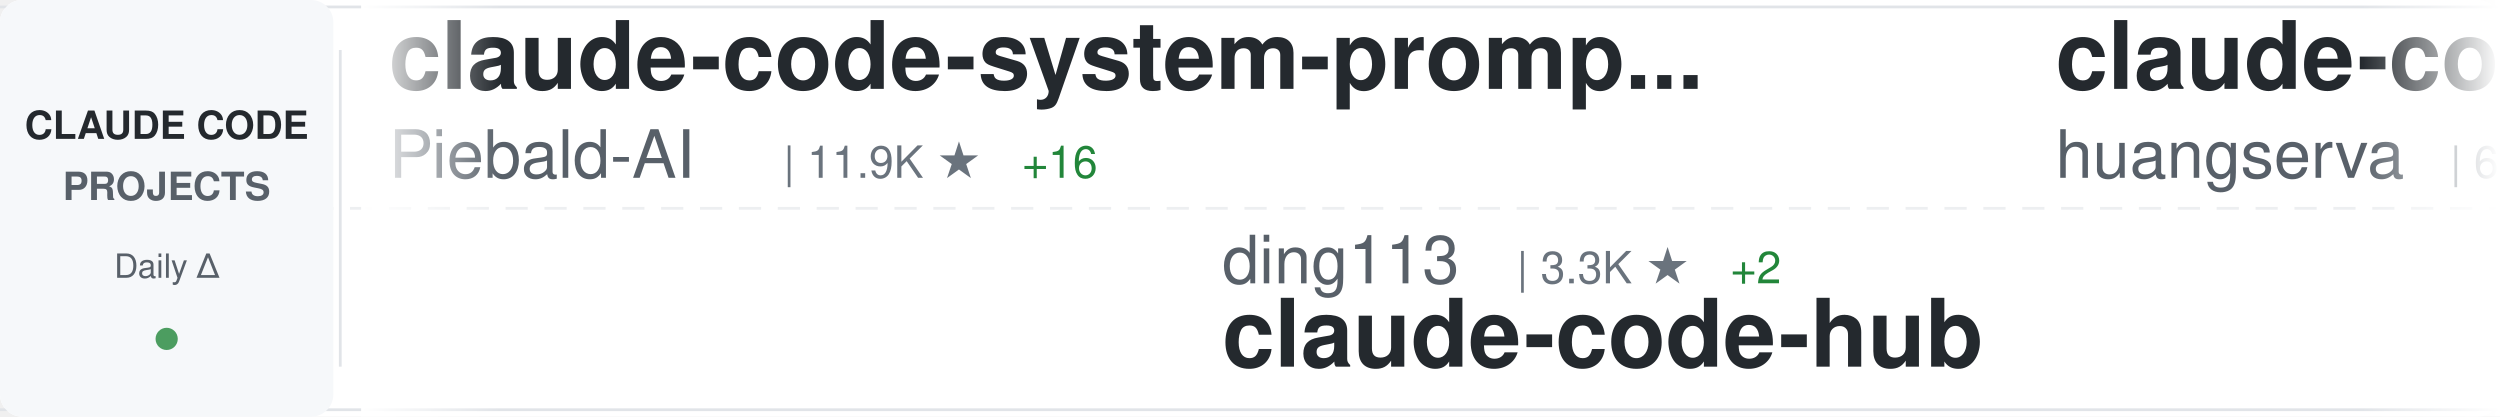
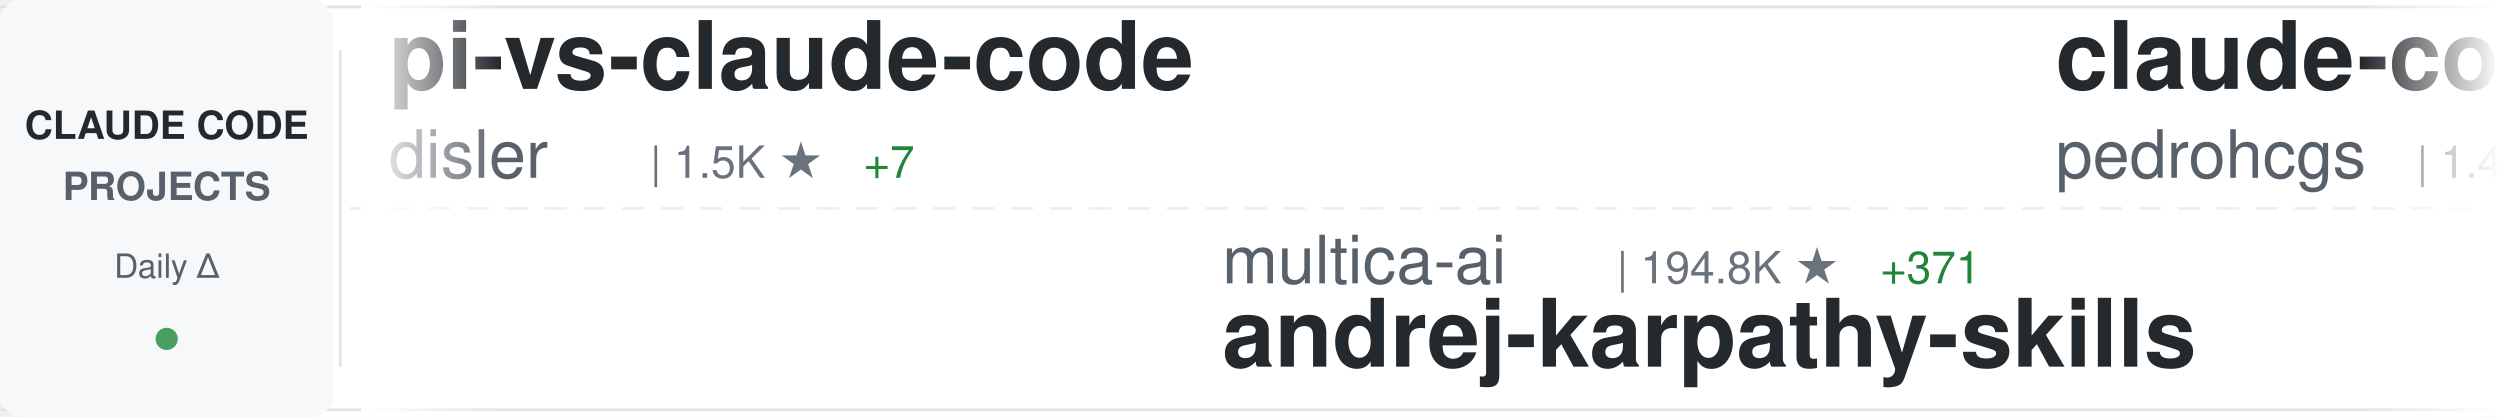
<svg xmlns="http://www.w3.org/2000/svg" width="900" height="150">
  <defs>
    <linearGradient id="awesomeLeftFade" x1="0%" y1="0%" x2="100%" y2="0%">
      <stop offset="0%" style="stop-color:#ffffff;stop-opacity:1" />
      <stop offset="100%" style="stop-color:#ffffff;stop-opacity:0" />
    </linearGradient>
    <linearGradient id="awesomeRightFade" x1="0%" y1="0%" x2="100%" y2="0%">
      <stop offset="0%" style="stop-color:#ffffff;stop-opacity:0" />
      <stop offset="100%" style="stop-color:#ffffff;stop-opacity:1" />
    </linearGradient>
  </defs>
  <rect width="900" height="150" fill="#ffffff" rx="8" />
  <rect x="0" y="2" width="900" height="1" fill="#e1e4e8" />
  <rect x="0" y="147" width="900" height="1" fill="#e1e4e8" />
  <line x1="0" y1="75" x2="900" y2="75" stroke="#e1e4e8" stroke-width="1" stroke-dasharray="8 6" opacity="0.6" />
  <rect x="0" y="0" width="120" height="150" fill="#f6f8fa" rx="8" />
  <text x="60" y="50" font-family="-apple-system, BlinkMacSystemFont, 'Segoe UI', Helvetica, Arial, sans-serif" font-size="14" font-weight="600" fill="#24292e" text-anchor="middle">CLAUDE CODE</text>
  <text x="60" y="72" font-family="-apple-system, BlinkMacSystemFont, 'Segoe UI', Helvetica, Arial, sans-serif" font-size="14" font-weight="600" fill="#586069" text-anchor="middle">PROJECTS</text>
  <text x="60" y="100" font-family="-apple-system, BlinkMacSystemFont, 'Segoe UI', Helvetica, Arial, sans-serif" font-size="12" font-weight="500" fill="#586069" text-anchor="middle">Daily Δ</text>
  <circle cx="60" cy="122" r="4" fill="#22863a" opacity="0.8" />
  <rect x="122" y="18" width="1" height="114" fill="#e1e4e8" />
  <clipPath id="awesomeTickerClip">
    <rect x="130" y="0" width="770" height="150" />
  </clipPath>
  <g clip-path="url(#awesomeTickerClip)">
    <g id="awesomeTickerItems">
      <animateTransform attributeName="transform" attributeType="XML" type="translate" from="0 0" to="-3000 0" dur="54s" repeatCount="indefinite" />
      <g transform="translate(0, 0)">
-         <text x="140" y="32" font-family="-apple-system, BlinkMacSystemFont, 'Segoe UI', Helvetica, Arial, sans-serif" font-size="34" font-weight="600" fill="#24292e">claude-code-system-promp...</text>
-         <text x="140" y="64" font-family="-apple-system, BlinkMacSystemFont, 'Segoe UI', Helvetica, Arial, sans-serif" font-size="24" font-weight="400" fill="#586069">Piebald-AI</text>
-         <text x="282" y="64" font-family="-apple-system, BlinkMacSystemFont, 'Segoe UI', Helvetica, Arial, sans-serif" font-size="16" font-weight="500" fill="#6a737d">| 11.9K ★</text>
-         <text x="368" y="64" font-family="-apple-system, BlinkMacSystemFont, 'Segoe UI', Helvetica, Arial, sans-serif" font-size="16" font-weight="500" fill="#22863a"> +16</text>
+         <text x="140" y="32" font-family="-apple-system, BlinkMacSystemFont, 'Segoe UI', Helvetica, Arial, sans-serif" font-size="34" font-weight="600" fill="#24292e">pi-vs-claude-code</text>
+         <text x="140" y="64" font-family="-apple-system, BlinkMacSystemFont, 'Segoe UI', Helvetica, Arial, sans-serif" font-size="24" font-weight="400" fill="#586069">disler</text>
+         <text x="234" y="64" font-family="-apple-system, BlinkMacSystemFont, 'Segoe UI', Helvetica, Arial, sans-serif" font-size="16" font-weight="500" fill="#6a737d">| 1.5K ★</text>
+         <text x="311" y="64" font-family="-apple-system, BlinkMacSystemFont, 'Segoe UI', Helvetica, Arial, sans-serif" font-size="16" font-weight="500" fill="#22863a"> +7</text>
      </g>
      <g transform="translate(300, 0)">
-         <text x="140" y="102" font-family="-apple-system, BlinkMacSystemFont, 'Segoe UI', Helvetica, Arial, sans-serif" font-size="24" font-weight="400" fill="#586069">ding113</text>
-         <text x="246" y="102" font-family="-apple-system, BlinkMacSystemFont, 'Segoe UI', Helvetica, Arial, sans-serif" font-size="16" font-weight="500" fill="#6a737d">| 3.3K ★</text>
-         <text x="323" y="102" font-family="-apple-system, BlinkMacSystemFont, 'Segoe UI', Helvetica, Arial, sans-serif" font-size="16" font-weight="500" fill="#22863a"> +2</text>
-         <text x="140" y="132" font-family="-apple-system, BlinkMacSystemFont, 'Segoe UI', Helvetica, Arial, sans-serif" font-size="34" font-weight="600" fill="#24292e">claude-code-hub</text>
+         <text x="140" y="102" font-family="-apple-system, BlinkMacSystemFont, 'Segoe UI', Helvetica, Arial, sans-serif" font-size="24" font-weight="400" fill="#586069">multica-ai</text>
+         <text x="282" y="102" font-family="-apple-system, BlinkMacSystemFont, 'Segoe UI', Helvetica, Arial, sans-serif" font-size="16" font-weight="500" fill="#6a737d">| 194.8K ★</text>
+         <text x="377" y="102" font-family="-apple-system, BlinkMacSystemFont, 'Segoe UI', Helvetica, Arial, sans-serif" font-size="16" font-weight="500" fill="#22863a"> +371</text>
+         <text x="140" y="132" font-family="-apple-system, BlinkMacSystemFont, 'Segoe UI', Helvetica, Arial, sans-serif" font-size="34" font-weight="600" fill="#24292e">andrej-karpathy-skills</text>
      </g>
      <g transform="translate(600, 0)">
-         <text x="140" y="32" font-family="-apple-system, BlinkMacSystemFont, 'Segoe UI', Helvetica, Arial, sans-serif" font-size="34" font-weight="600" fill="#24292e">claude-code-cli</text>
-         <text x="140" y="64" font-family="-apple-system, BlinkMacSystemFont, 'Segoe UI', Helvetica, Arial, sans-serif" font-size="24" font-weight="400" fill="#586069">huangserva</text>
-         <text x="282" y="64" font-family="-apple-system, BlinkMacSystemFont, 'Segoe UI', Helvetica, Arial, sans-serif" font-size="16" font-weight="500" fill="#6a737d">| 622 ★</text>
+         <text x="140" y="32" font-family="-apple-system, BlinkMacSystemFont, 'Segoe UI', Helvetica, Arial, sans-serif" font-size="34" font-weight="600" fill="#24292e">claude-code-my-workflow</text>
+         <text x="140" y="64" font-family="-apple-system, BlinkMacSystemFont, 'Segoe UI', Helvetica, Arial, sans-serif" font-size="24" font-weight="400" fill="#586069">pedrohcgs</text>
+         <text x="270" y="64" font-family="-apple-system, BlinkMacSystemFont, 'Segoe UI', Helvetica, Arial, sans-serif" font-size="16" font-weight="500" fill="#6a737d">| 1.4K ★</text>
+         <text x="347" y="64" font-family="-apple-system, BlinkMacSystemFont, 'Segoe UI', Helvetica, Arial, sans-serif" font-size="16" font-weight="500" fill="#22863a"> +3</text>
      </g>
      <g transform="translate(900, 0)">
-         <text x="140" y="102" font-family="-apple-system, BlinkMacSystemFont, 'Segoe UI', Helvetica, Arial, sans-serif" font-size="24" font-weight="400" fill="#586069">JrCx7scC</text>
-         <text x="258" y="102" font-family="-apple-system, BlinkMacSystemFont, 'Segoe UI', Helvetica, Arial, sans-serif" font-size="16" font-weight="500" fill="#6a737d">| 371 ★</text>
-         <text x="140" y="132" font-family="-apple-system, BlinkMacSystemFont, 'Segoe UI', Helvetica, Arial, sans-serif" font-size="34" font-weight="600" fill="#24292e">claude-code-source</text>
+         <text x="140" y="102" font-family="-apple-system, BlinkMacSystemFont, 'Segoe UI', Helvetica, Arial, sans-serif" font-size="24" font-weight="400" fill="#586069">anthropics</text>
+         <text x="282" y="102" font-family="-apple-system, BlinkMacSystemFont, 'Segoe UI', Helvetica, Arial, sans-serif" font-size="16" font-weight="500" fill="#6a737d">| 5.6K ★</text>
+         <text x="359" y="102" font-family="-apple-system, BlinkMacSystemFont, 'Segoe UI', Helvetica, Arial, sans-serif" font-size="16" font-weight="500" fill="#22863a"> +8</text>
+         <text x="140" y="132" font-family="-apple-system, BlinkMacSystemFont, 'Segoe UI', Helvetica, Arial, sans-serif" font-size="34" font-weight="600" fill="#24292e">claude-code-security-rev...</text>
      </g>
      <g transform="translate(1200, 0)">
-         <text x="140" y="32" font-family="-apple-system, BlinkMacSystemFont, 'Segoe UI', Helvetica, Arial, sans-serif" font-size="34" font-weight="600" fill="#24292e">everything-claude-code-z...</text>
-         <text x="140" y="64" font-family="-apple-system, BlinkMacSystemFont, 'Segoe UI', Helvetica, Arial, sans-serif" font-size="24" font-weight="400" fill="#586069">xu-xiang</text>
-         <text x="258" y="64" font-family="-apple-system, BlinkMacSystemFont, 'Segoe UI', Helvetica, Arial, sans-serif" font-size="16" font-weight="500" fill="#6a737d">| 1.7K ★</text>
-         <text x="335" y="64" font-family="-apple-system, BlinkMacSystemFont, 'Segoe UI', Helvetica, Arial, sans-serif" font-size="16" font-weight="500" fill="#22863a"> +11</text>
+         <text x="140" y="32" font-family="-apple-system, BlinkMacSystemFont, 'Segoe UI', Helvetica, Arial, sans-serif" font-size="34" font-weight="600" fill="#24292e">claude-code-proxy</text>
+         <text x="140" y="64" font-family="-apple-system, BlinkMacSystemFont, 'Segoe UI', Helvetica, Arial, sans-serif" font-size="24" font-weight="400" fill="#586069">1rgs</text>
+         <text x="210" y="64" font-family="-apple-system, BlinkMacSystemFont, 'Segoe UI', Helvetica, Arial, sans-serif" font-size="16" font-weight="500" fill="#6a737d">| 3.7K ★</text>
+         <text x="287" y="64" font-family="-apple-system, BlinkMacSystemFont, 'Segoe UI', Helvetica, Arial, sans-serif" font-size="16" font-weight="500" fill="#22863a"> +1</text>
      </g>
      <g transform="translate(1500, 0)">
-         <text x="140" y="102" font-family="-apple-system, BlinkMacSystemFont, 'Segoe UI', Helvetica, Arial, sans-serif" font-size="24" font-weight="400" fill="#586069">OneRedOak</text>
-         <text x="270" y="102" font-family="-apple-system, BlinkMacSystemFont, 'Segoe UI', Helvetica, Arial, sans-serif" font-size="16" font-weight="500" fill="#6a737d">| 3.9K ★</text>
-         <text x="140" y="132" font-family="-apple-system, BlinkMacSystemFont, 'Segoe UI', Helvetica, Arial, sans-serif" font-size="34" font-weight="600" fill="#24292e">claude-code-workflows</text>
+         <text x="140" y="102" font-family="-apple-system, BlinkMacSystemFont, 'Segoe UI', Helvetica, Arial, sans-serif" font-size="24" font-weight="400" fill="#586069">KPR111</text>
+         <text x="234" y="102" font-family="-apple-system, BlinkMacSystemFont, 'Segoe UI', Helvetica, Arial, sans-serif" font-size="16" font-weight="500" fill="#6a737d">| 18 ★</text>
+         <text x="140" y="132" font-family="-apple-system, BlinkMacSystemFont, 'Segoe UI', Helvetica, Arial, sans-serif" font-size="34" font-weight="600" fill="#24292e">Claude-Code</text>
      </g>
      <g transform="translate(1800, 0)">
-         <text x="140" y="32" font-family="-apple-system, BlinkMacSystemFont, 'Segoe UI', Helvetica, Arial, sans-serif" font-size="34" font-weight="600" fill="#24292e">collection-claude-code-s...</text>
-         <text x="140" y="64" font-family="-apple-system, BlinkMacSystemFont, 'Segoe UI', Helvetica, Arial, sans-serif" font-size="24" font-weight="400" fill="#586069">chauncygu</text>
-         <text x="270" y="64" font-family="-apple-system, BlinkMacSystemFont, 'Segoe UI', Helvetica, Arial, sans-serif" font-size="16" font-weight="500" fill="#6a737d">| 2.8K ★</text>
+         <text x="140" y="32" font-family="-apple-system, BlinkMacSystemFont, 'Segoe UI', Helvetica, Arial, sans-serif" font-size="34" font-weight="600" fill="#24292e">sc-claude-code-files</text>
+         <text x="140" y="64" font-family="-apple-system, BlinkMacSystemFont, 'Segoe UI', Helvetica, Arial, sans-serif" font-size="24" font-weight="400" fill="#586069">https-deeplearning-ai</text>
+         <text x="414" y="64" font-family="-apple-system, BlinkMacSystemFont, 'Segoe UI', Helvetica, Arial, sans-serif" font-size="16" font-weight="500" fill="#6a737d">| 535 ★</text>
+       </g>
+       <g transform="translate(2100, 0)">
+         <text x="140" y="102" font-family="-apple-system, BlinkMacSystemFont, 'Segoe UI', Helvetica, Arial, sans-serif" font-size="24" font-weight="400" fill="#586069">anthropics</text>
+         <text x="282" y="102" font-family="-apple-system, BlinkMacSystemFont, 'Segoe UI', Helvetica, Arial, sans-serif" font-size="16" font-weight="500" fill="#6a737d">| 163.0K ★</text>
+         <text x="377" y="102" font-family="-apple-system, BlinkMacSystemFont, 'Segoe UI', Helvetica, Arial, sans-serif" font-size="16" font-weight="500" fill="#22863a"> +262</text>
+         <text x="140" y="132" font-family="-apple-system, BlinkMacSystemFont, 'Segoe UI', Helvetica, Arial, sans-serif" font-size="34" font-weight="600" fill="#24292e">skills</text>
+       </g>
+       <g transform="translate(2400, 0)">
+         <text x="140" y="32" font-family="-apple-system, BlinkMacSystemFont, 'Segoe UI', Helvetica, Arial, sans-serif" font-size="34" font-weight="600" fill="#24292e">claude-code-harness</text>
+         <text x="140" y="64" font-family="-apple-system, BlinkMacSystemFont, 'Segoe UI', Helvetica, Arial, sans-serif" font-size="24" font-weight="400" fill="#586069">Chachamaru127</text>
+         <text x="318" y="64" font-family="-apple-system, BlinkMacSystemFont, 'Segoe UI', Helvetica, Arial, sans-serif" font-size="16" font-weight="500" fill="#6a737d">| 3.0K ★</text>
+         <text x="395" y="64" font-family="-apple-system, BlinkMacSystemFont, 'Segoe UI', Helvetica, Arial, sans-serif" font-size="16" font-weight="500" fill="#22863a"> +2</text>
+       </g>
+       <g transform="translate(2700, 0)">
+         <text x="140" y="102" font-family="-apple-system, BlinkMacSystemFont, 'Segoe UI', Helvetica, Arial, sans-serif" font-size="24" font-weight="400" fill="#586069">fazxes</text>
+         <text x="234" y="102" font-family="-apple-system, BlinkMacSystemFont, 'Segoe UI', Helvetica, Arial, sans-serif" font-size="16" font-weight="500" fill="#6a737d">| 225 ★</text>
+         <text x="140" y="132" font-family="-apple-system, BlinkMacSystemFont, 'Segoe UI', Helvetica, Arial, sans-serif" font-size="34" font-weight="600" fill="#24292e">Claude-code</text>
+       </g>
+       <g transform="translate(3000, 0)">
+         <text x="140" y="32" font-family="-apple-system, BlinkMacSystemFont, 'Segoe UI', Helvetica, Arial, sans-serif" font-size="34" font-weight="600" fill="#24292e">pi-vs-claude-code</text>
+         <text x="140" y="64" font-family="-apple-system, BlinkMacSystemFont, 'Segoe UI', Helvetica, Arial, sans-serif" font-size="24" font-weight="400" fill="#586069">disler</text>
+         <text x="234" y="64" font-family="-apple-system, BlinkMacSystemFont, 'Segoe UI', Helvetica, Arial, sans-serif" font-size="16" font-weight="500" fill="#6a737d">| 1.5K ★</text>
+         <text x="311" y="64" font-family="-apple-system, BlinkMacSystemFont, 'Segoe UI', Helvetica, Arial, sans-serif" font-size="16" font-weight="500" fill="#22863a"> +7</text>
+       </g>
+       <g transform="translate(3300, 0)">
+         <text x="140" y="102" font-family="-apple-system, BlinkMacSystemFont, 'Segoe UI', Helvetica, Arial, sans-serif" font-size="24" font-weight="400" fill="#586069">multica-ai</text>
+         <text x="282" y="102" font-family="-apple-system, BlinkMacSystemFont, 'Segoe UI', Helvetica, Arial, sans-serif" font-size="16" font-weight="500" fill="#6a737d">| 194.8K ★</text>
+         <text x="377" y="102" font-family="-apple-system, BlinkMacSystemFont, 'Segoe UI', Helvetica, Arial, sans-serif" font-size="16" font-weight="500" fill="#22863a"> +371</text>
+         <text x="140" y="132" font-family="-apple-system, BlinkMacSystemFont, 'Segoe UI', Helvetica, Arial, sans-serif" font-size="34" font-weight="600" fill="#24292e">andrej-karpathy-skills</text>
+       </g>
+       <g transform="translate(3600, 0)">
+         <text x="140" y="32" font-family="-apple-system, BlinkMacSystemFont, 'Segoe UI', Helvetica, Arial, sans-serif" font-size="34" font-weight="600" fill="#24292e">claude-code-my-workflow</text>
+         <text x="140" y="64" font-family="-apple-system, BlinkMacSystemFont, 'Segoe UI', Helvetica, Arial, sans-serif" font-size="24" font-weight="400" fill="#586069">pedrohcgs</text>
+         <text x="270" y="64" font-family="-apple-system, BlinkMacSystemFont, 'Segoe UI', Helvetica, Arial, sans-serif" font-size="16" font-weight="500" fill="#6a737d">| 1.4K ★</text>
        <text x="347" y="64" font-family="-apple-system, BlinkMacSystemFont, 'Segoe UI', Helvetica, Arial, sans-serif" font-size="16" font-weight="500" fill="#22863a"> +3</text>
      </g>
-       <g transform="translate(2100, 0)">
-         <text x="140" y="102" font-family="-apple-system, BlinkMacSystemFont, 'Segoe UI', Helvetica, Arial, sans-serif" font-size="24" font-weight="400" fill="#586069">777genius</text>
-         <text x="270" y="102" font-family="-apple-system, BlinkMacSystemFont, 'Segoe UI', Helvetica, Arial, sans-serif" font-size="16" font-weight="500" fill="#6a737d">| 921 ★</text>
-         <text x="338" y="102" font-family="-apple-system, BlinkMacSystemFont, 'Segoe UI', Helvetica, Arial, sans-serif" font-size="16" font-weight="500" fill="#22863a"> +1</text>
-         <text x="140" y="132" font-family="-apple-system, BlinkMacSystemFont, 'Segoe UI', Helvetica, Arial, sans-serif" font-size="34" font-weight="600" fill="#24292e">claude-code-source-code</text>
-       </g>
-       <g transform="translate(2400, 0)">
-         <text x="140" y="32" font-family="-apple-system, BlinkMacSystemFont, 'Segoe UI', Helvetica, Arial, sans-serif" font-size="34" font-weight="600" fill="#24292e">claude-code-settings</text>
-         <text x="140" y="64" font-family="-apple-system, BlinkMacSystemFont, 'Segoe UI', Helvetica, Arial, sans-serif" font-size="24" font-weight="400" fill="#586069">feiskyer</text>
-         <text x="258" y="64" font-family="-apple-system, BlinkMacSystemFont, 'Segoe UI', Helvetica, Arial, sans-serif" font-size="16" font-weight="500" fill="#6a737d">| 1.6K ★</text>
-         <text x="335" y="64" font-family="-apple-system, BlinkMacSystemFont, 'Segoe UI', Helvetica, Arial, sans-serif" font-size="16" font-weight="500" fill="#22863a"> +3</text>
-       </g>
-       <g transform="translate(2700, 0)">
-         <text x="140" y="102" font-family="-apple-system, BlinkMacSystemFont, 'Segoe UI', Helvetica, Arial, sans-serif" font-size="24" font-weight="400" fill="#586069">digitalsamba</text>
-         <text x="306" y="102" font-family="-apple-system, BlinkMacSystemFont, 'Segoe UI', Helvetica, Arial, sans-serif" font-size="16" font-weight="500" fill="#6a737d">| 1.8K ★</text>
-         <text x="383" y="102" font-family="-apple-system, BlinkMacSystemFont, 'Segoe UI', Helvetica, Arial, sans-serif" font-size="16" font-weight="500" fill="#22863a"> +5</text>
-         <text x="140" y="132" font-family="-apple-system, BlinkMacSystemFont, 'Segoe UI', Helvetica, Arial, sans-serif" font-size="34" font-weight="600" fill="#24292e">claude-code-video-toolki...</text>
-       </g>
-       <g transform="translate(3000, 0)">
-         <text x="140" y="32" font-family="-apple-system, BlinkMacSystemFont, 'Segoe UI', Helvetica, Arial, sans-serif" font-size="34" font-weight="600" fill="#24292e">claude-code-system-promp...</text>
-         <text x="140" y="64" font-family="-apple-system, BlinkMacSystemFont, 'Segoe UI', Helvetica, Arial, sans-serif" font-size="24" font-weight="400" fill="#586069">Piebald-AI</text>
-         <text x="282" y="64" font-family="-apple-system, BlinkMacSystemFont, 'Segoe UI', Helvetica, Arial, sans-serif" font-size="16" font-weight="500" fill="#6a737d">| 11.9K ★</text>
-         <text x="368" y="64" font-family="-apple-system, BlinkMacSystemFont, 'Segoe UI', Helvetica, Arial, sans-serif" font-size="16" font-weight="500" fill="#22863a"> +16</text>
-       </g>
-       <g transform="translate(3300, 0)">
-         <text x="140" y="102" font-family="-apple-system, BlinkMacSystemFont, 'Segoe UI', Helvetica, Arial, sans-serif" font-size="24" font-weight="400" fill="#586069">ding113</text>
-         <text x="246" y="102" font-family="-apple-system, BlinkMacSystemFont, 'Segoe UI', Helvetica, Arial, sans-serif" font-size="16" font-weight="500" fill="#6a737d">| 3.3K ★</text>
-         <text x="323" y="102" font-family="-apple-system, BlinkMacSystemFont, 'Segoe UI', Helvetica, Arial, sans-serif" font-size="16" font-weight="500" fill="#22863a"> +2</text>
-         <text x="140" y="132" font-family="-apple-system, BlinkMacSystemFont, 'Segoe UI', Helvetica, Arial, sans-serif" font-size="34" font-weight="600" fill="#24292e">claude-code-hub</text>
-       </g>
-       <g transform="translate(3600, 0)">
-         <text x="140" y="32" font-family="-apple-system, BlinkMacSystemFont, 'Segoe UI', Helvetica, Arial, sans-serif" font-size="34" font-weight="600" fill="#24292e">claude-code-cli</text>
-         <text x="140" y="64" font-family="-apple-system, BlinkMacSystemFont, 'Segoe UI', Helvetica, Arial, sans-serif" font-size="24" font-weight="400" fill="#586069">huangserva</text>
-         <text x="282" y="64" font-family="-apple-system, BlinkMacSystemFont, 'Segoe UI', Helvetica, Arial, sans-serif" font-size="16" font-weight="500" fill="#6a737d">| 622 ★</text>
-       </g>
      <g transform="translate(3900, 0)">
-         <text x="140" y="102" font-family="-apple-system, BlinkMacSystemFont, 'Segoe UI', Helvetica, Arial, sans-serif" font-size="24" font-weight="400" fill="#586069">JrCx7scC</text>
-         <text x="258" y="102" font-family="-apple-system, BlinkMacSystemFont, 'Segoe UI', Helvetica, Arial, sans-serif" font-size="16" font-weight="500" fill="#6a737d">| 371 ★</text>
-         <text x="140" y="132" font-family="-apple-system, BlinkMacSystemFont, 'Segoe UI', Helvetica, Arial, sans-serif" font-size="34" font-weight="600" fill="#24292e">claude-code-source</text>
+         <text x="140" y="102" font-family="-apple-system, BlinkMacSystemFont, 'Segoe UI', Helvetica, Arial, sans-serif" font-size="24" font-weight="400" fill="#586069">anthropics</text>
+         <text x="282" y="102" font-family="-apple-system, BlinkMacSystemFont, 'Segoe UI', Helvetica, Arial, sans-serif" font-size="16" font-weight="500" fill="#6a737d">| 5.6K ★</text>
+         <text x="359" y="102" font-family="-apple-system, BlinkMacSystemFont, 'Segoe UI', Helvetica, Arial, sans-serif" font-size="16" font-weight="500" fill="#22863a"> +8</text>
+         <text x="140" y="132" font-family="-apple-system, BlinkMacSystemFont, 'Segoe UI', Helvetica, Arial, sans-serif" font-size="34" font-weight="600" fill="#24292e">claude-code-security-rev...</text>
      </g>
    </g>
  </g>
  <rect x="130" y="0" width="50" height="150" fill="url(#awesomeLeftFade)" />
  <rect x="850" y="0" width="50" height="150" fill="url(#awesomeRightFade)" />
</svg>
